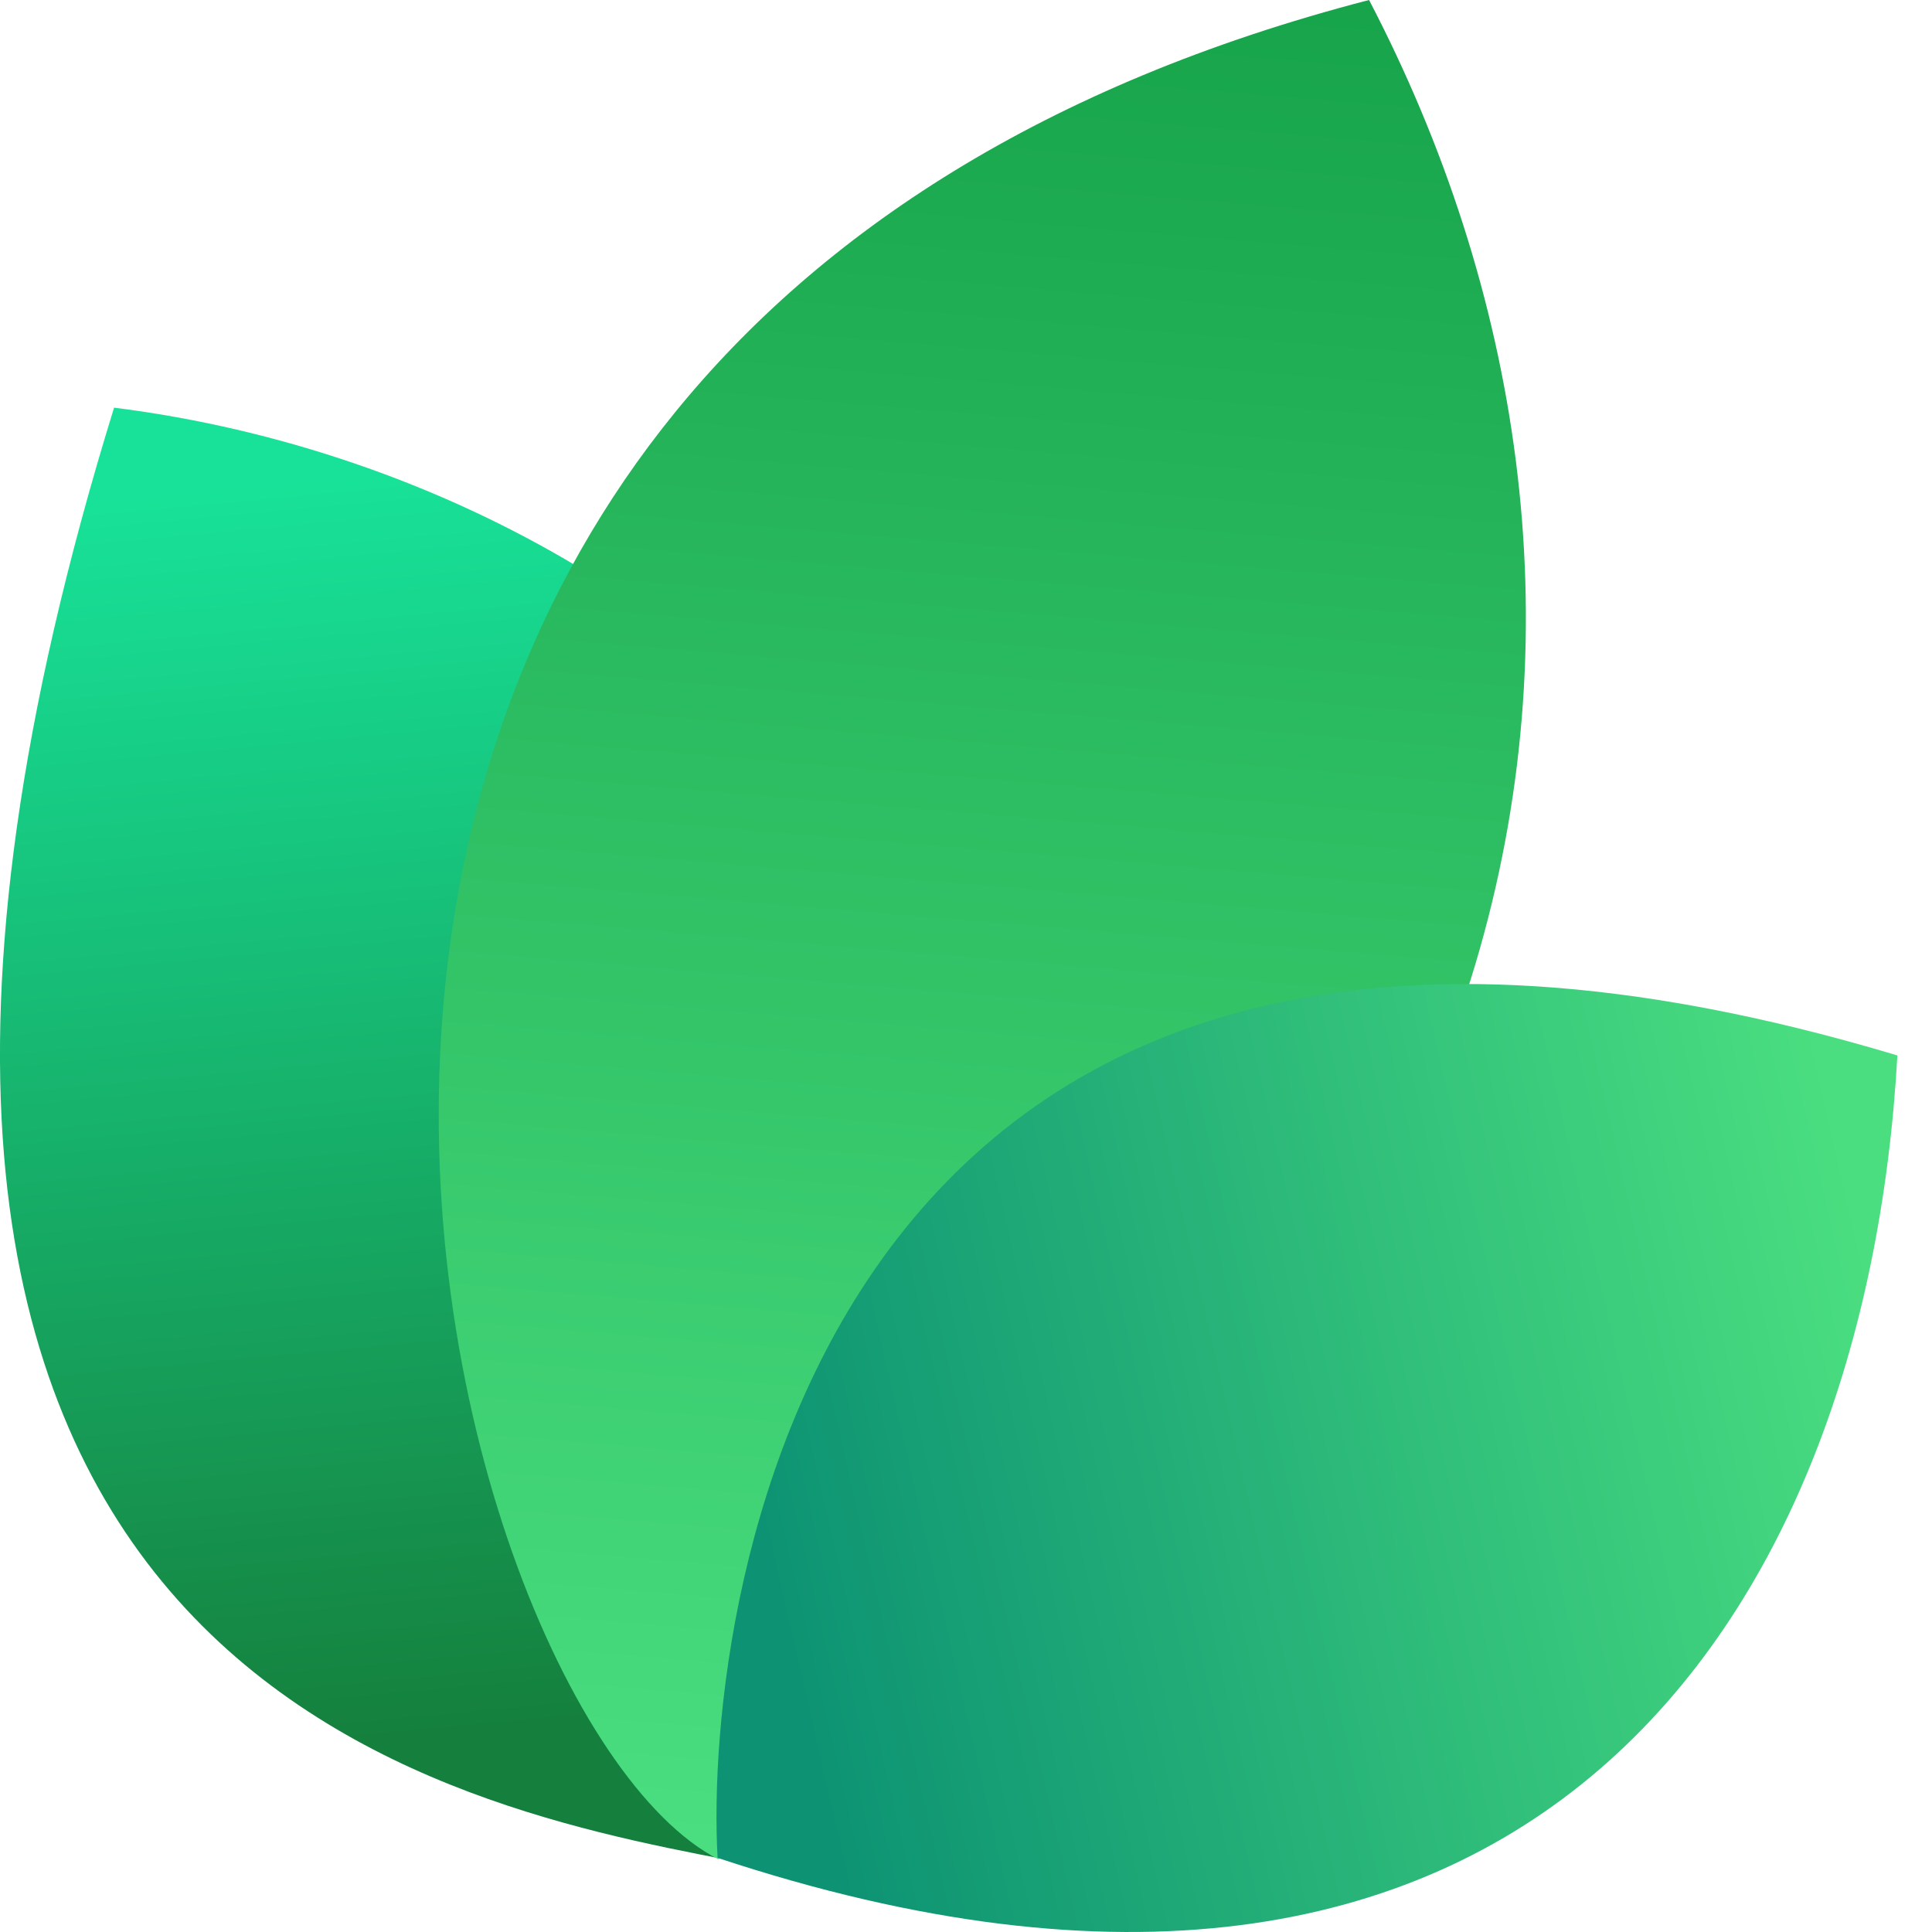
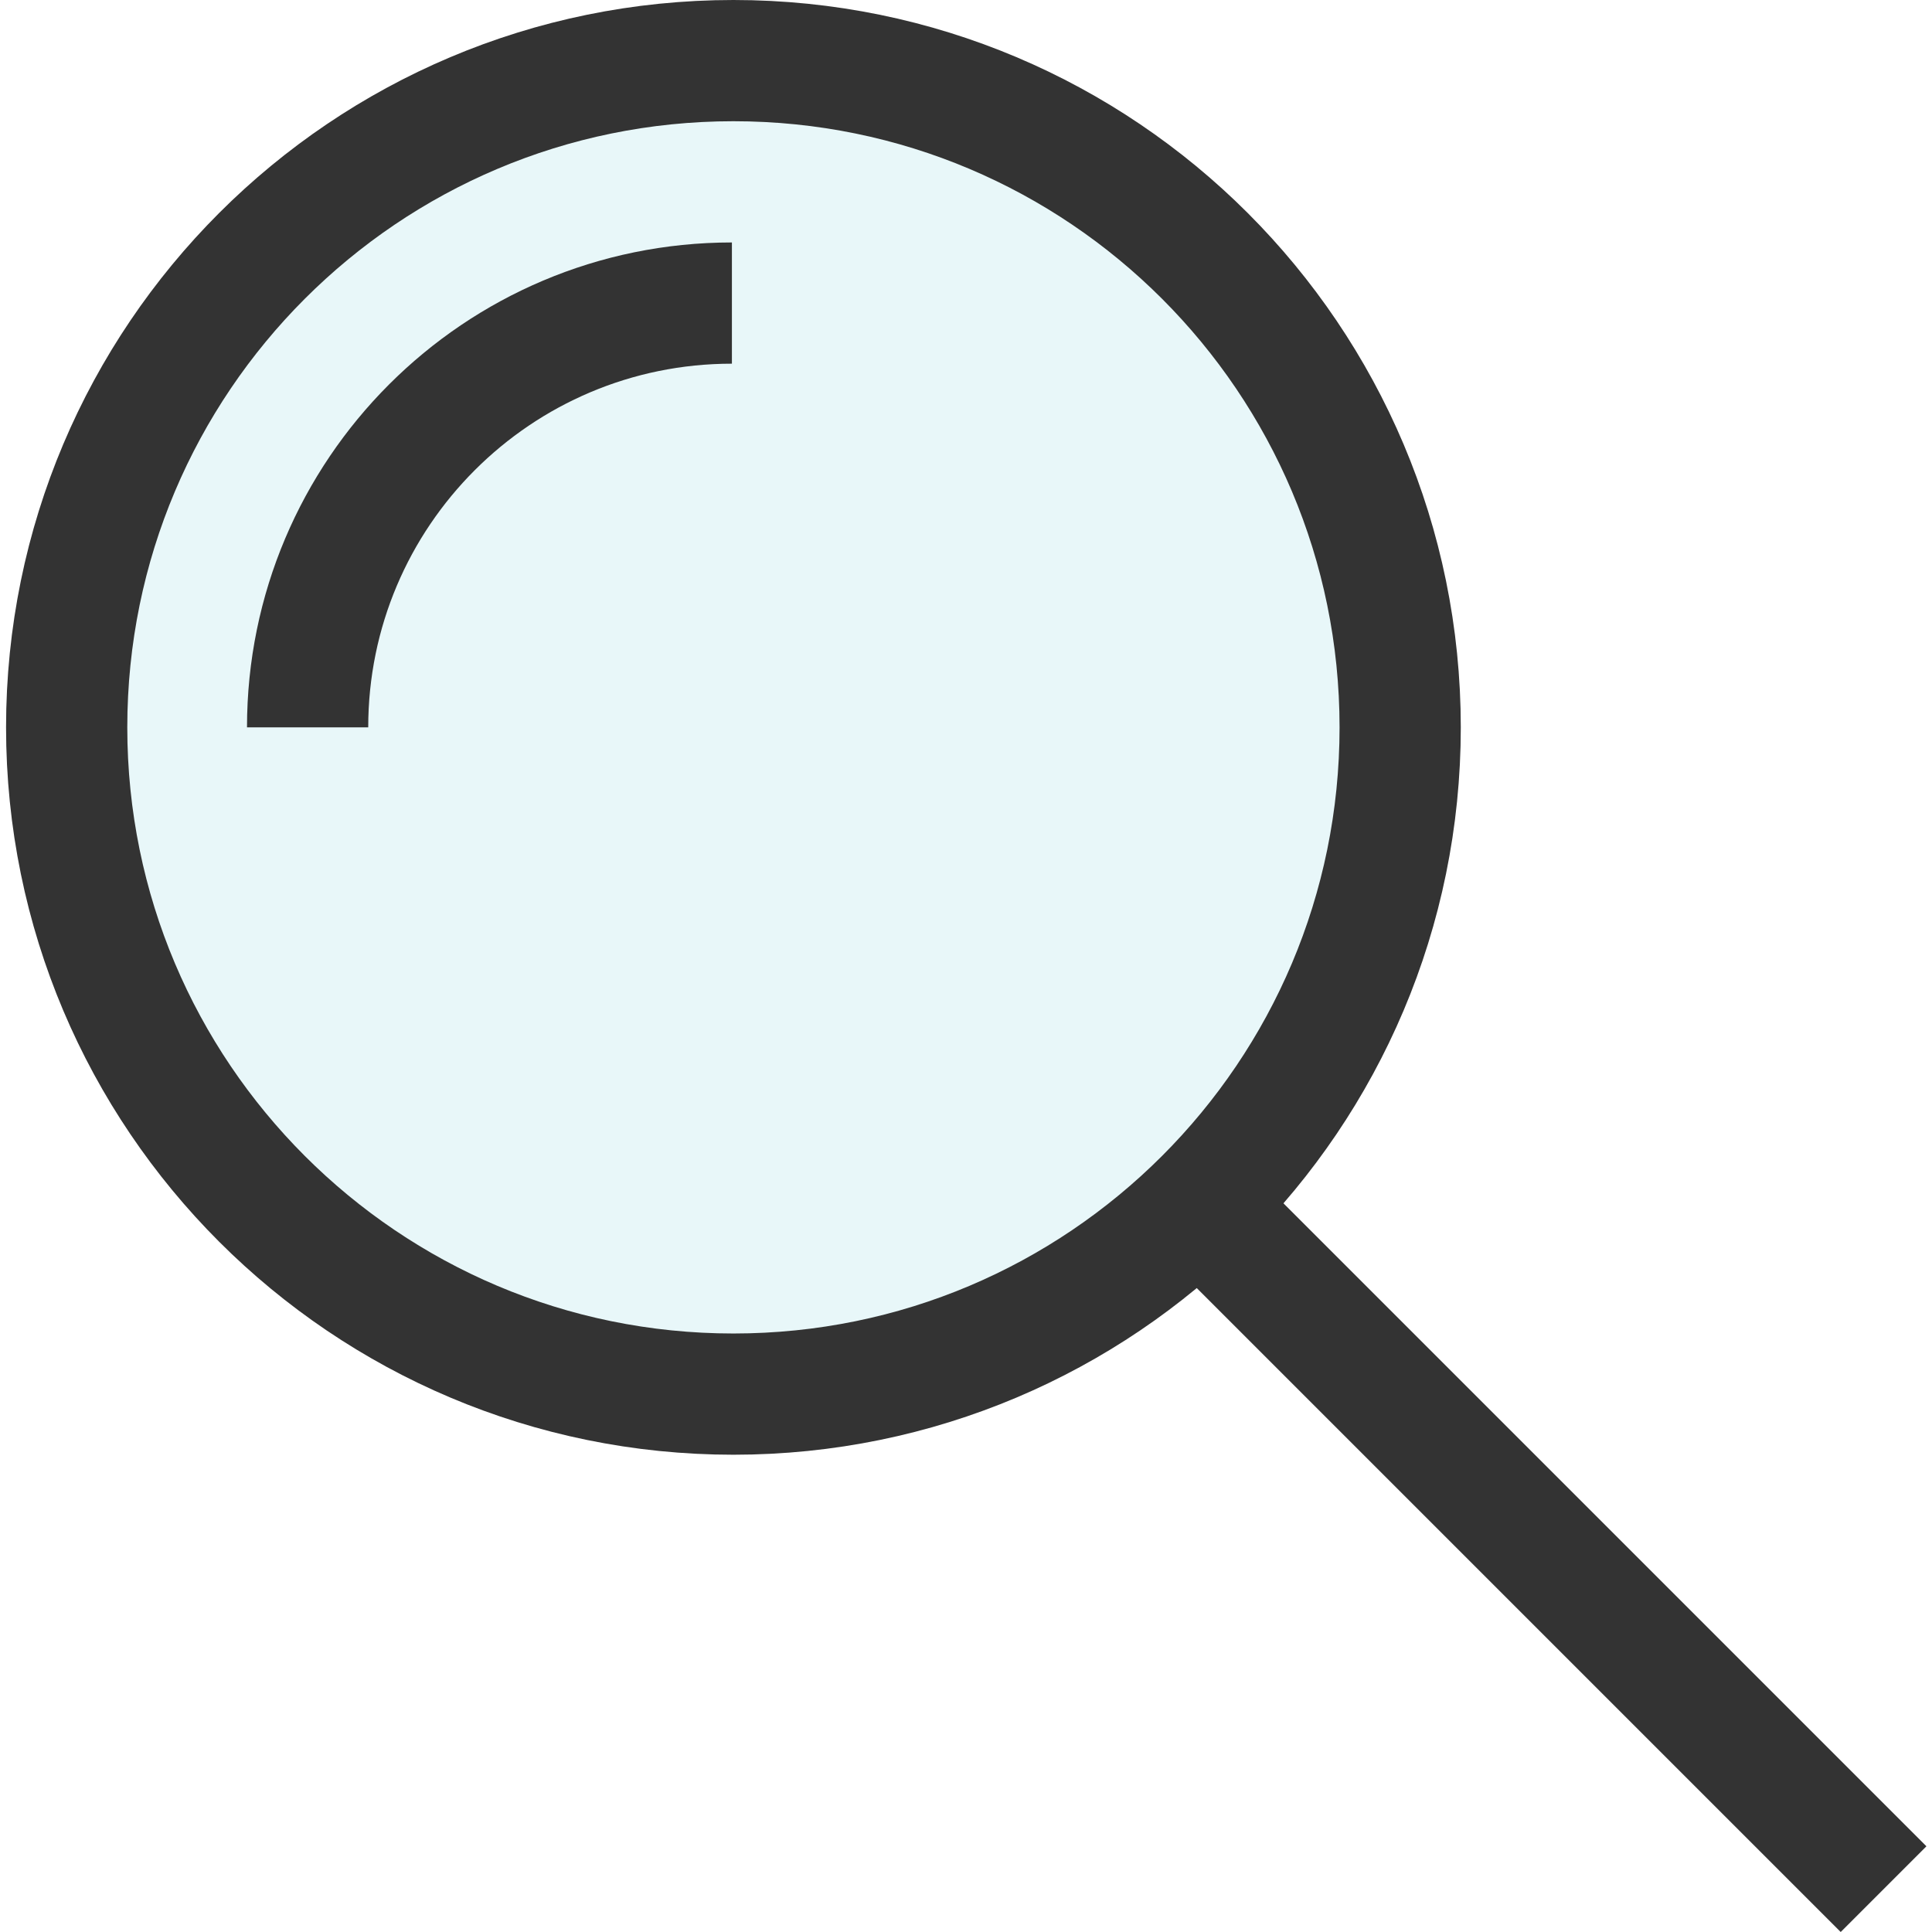
- <svg xmlns="http://www.w3.org/2000/svg" width="24" height="24" viewBox="0 0 24 24" fill="none">
-   <path d="M9.061 23.108C5.268 22.377 -3.391 20.627 1.417 5.064C9.634 6.099 16.973 14.064 9.061 23.108Z" fill="url(#paint0_linear_17557_2021)" />
-   <path d="M8.919 23.094C5.276 21.222 0.784 4.209 17.007 0C20.757 7.193 19.621 16.545 8.919 23.094Z" fill="url(#paint1_linear_17557_2021)" />
-   <path d="M8.914 23.079C8.735 19.882 10.159 9.085 23.57 13.111C23.181 20.123 18.984 26.418 8.914 23.079Z" fill="url(#paint2_linear_17557_2021)" />
-   <defs>
-     <linearGradient id="paint0_linear_17557_2021" x1="3.776" y1="5.916" x2="5.232" y2="21.559" gradientUnits="userSpaceOnUse">
-       <stop stop-color="#18E299" />
-       <stop offset="1" stop-color="#15803D" />
-     </linearGradient>
-     <linearGradient id="paint1_linear_17557_2021" x1="12.171" y1="-0.718" x2="10.19" y2="22.983" gradientUnits="userSpaceOnUse">
-       <stop stop-color="#16A34A" />
-       <stop offset="1" stop-color="#4ADE80" />
-     </linearGradient>
-     <linearGradient id="paint2_linear_17557_2021" x1="23.133" y1="15.353" x2="9.338" y2="18.52" gradientUnits="userSpaceOnUse">
-       <stop stop-color="#4ADE80" />
-       <stop offset="1" stop-color="#0D9373" />
-     </linearGradient>
-   </defs>
+ <svg xmlns="http://www.w3.org/2000/svg" width="196px" height="196px" viewBox="-0.1 0 31.874 31.874" fill="#000000">
+   <g id="SVGRepo_bgCarrier" stroke-width="0" />
+   <g id="SVGRepo_tracerCarrier" stroke-linecap="round" stroke-linejoin="round" />
+   <g id="SVGRepo_iconCarrier">
+     <g id="Group_23" data-name="Group 23" transform="translate(-1199.025 -182)">
+       <circle id="Ellipse_8" data-name="Ellipse 8" cx="11" cy="11" r="11" transform="translate(1200.025 183)" fill="#e8f7f9" stroke="#333" stroke-linecap="round" stroke-linejoin="round" stroke-width="2" />
+       <path id="Path_25" data-name="Path 25" d="M1211,187a7,7,0,0,0-7,7" fill="none" stroke="#333" stroke-miterlimit="10" stroke-width="2" />
+       <line id="Line_24" data-name="Line 24" x1="11.568" y1="11.568" transform="translate(1218.432 201.599)" fill="none" stroke="#333" stroke-miterlimit="10" stroke-width="2" />
+     </g>
+   </g>
</svg>
